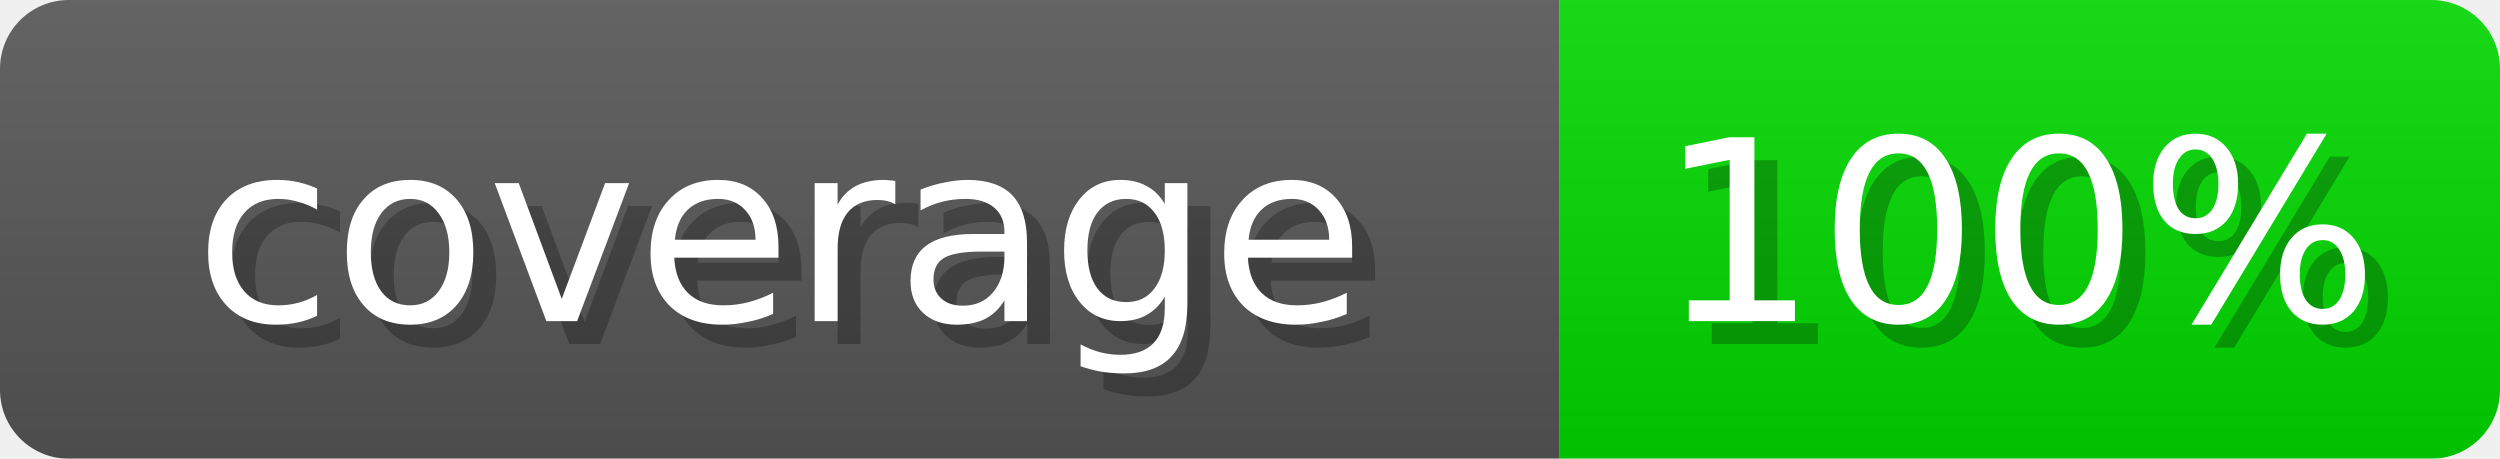
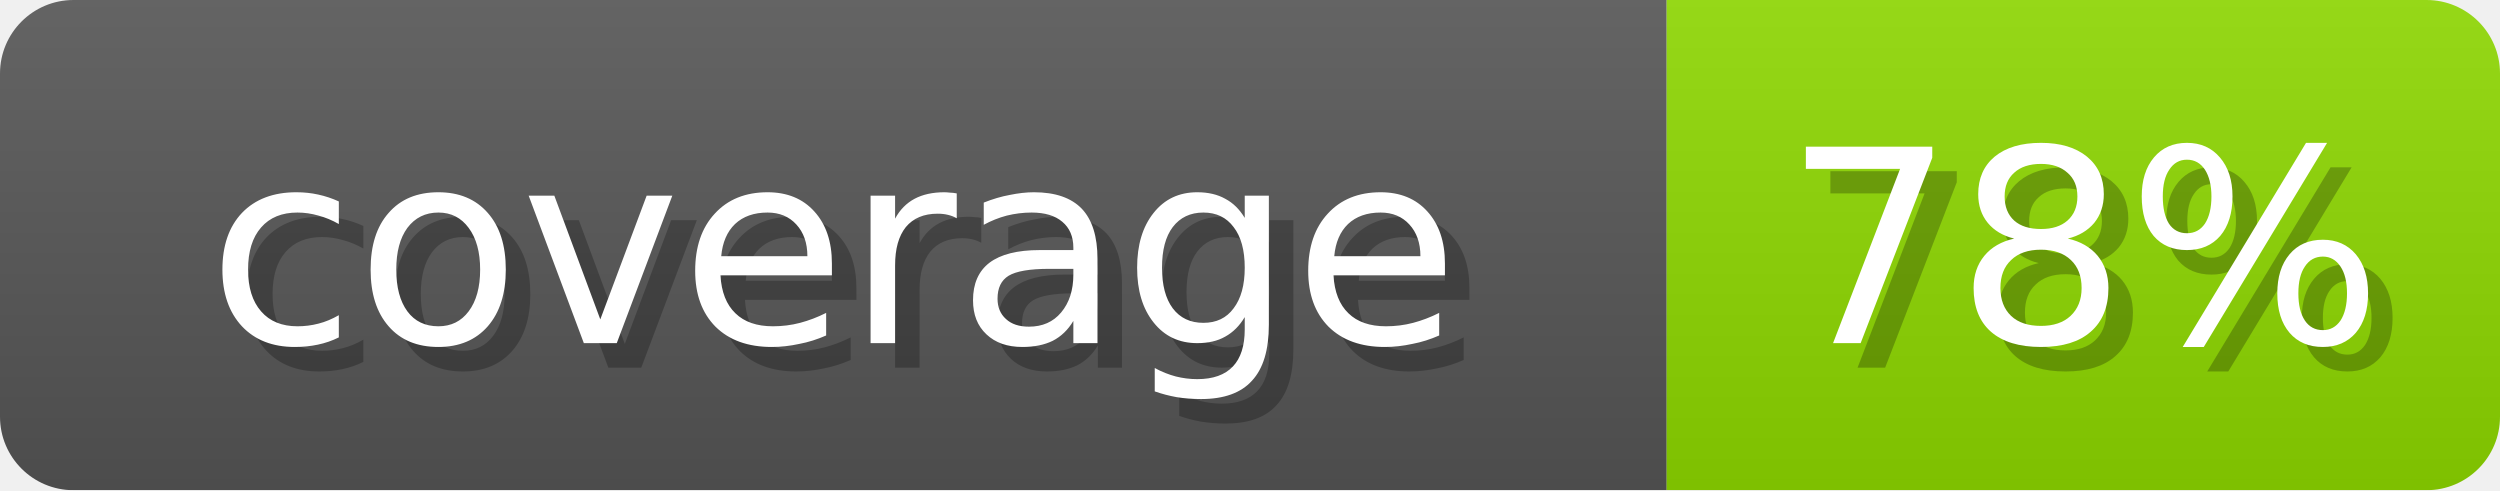
- <svg xmlns="http://www.w3.org/2000/svg" width="109" height="20" role="img" aria-label="coverage: 100%">
+ <svg xmlns="http://www.w3.org/2000/svg" width="102" height="20" role="img" aria-label="coverage: 78%">
  <linearGradient id="s" x2="0" y2="100%">
    <stop offset="0" stop-opacity=".1" stop-color="#EEE" />
    <stop offset="1" stop-opacity=".1" />
  </linearGradient>
  <mask id="m">
-     <rect width="109" height="20" rx="3" fill="#fff" />
+     <rect width="102" height="20" rx="3" fill="#fff" />
  </mask>
  <g mask="url(#m)">
    <rect width="68" height="20" fill="#555" />
-     <rect x="68" width="41" height="20" fill="#00D600" />
-     <rect width="109" height="20" fill="url(#s)" />
+     <rect x="68" width="34" height="20" fill="#8CD600" />
+     <rect width="102" height="20" fill="url(#s)" />
  </g>
  <g fill="#fff" text-anchor="middle" font-family="Verdana,DejaVu Sans,sans-serif" font-size="11">
    <text x="35" y="15" fill="#000" opacity="0.25">coverage</text>
    <text x="34" y="14">coverage</text>
-     <text x="89" y="15" fill="#000" opacity="0.25">100%</text>
-     <text x="88" y="14">100%</text>
+     <text x="86" y="15" fill="#000" opacity="0.25">78%</text>
+     <text x="85" y="14">78%</text>
  </g>
</svg>
